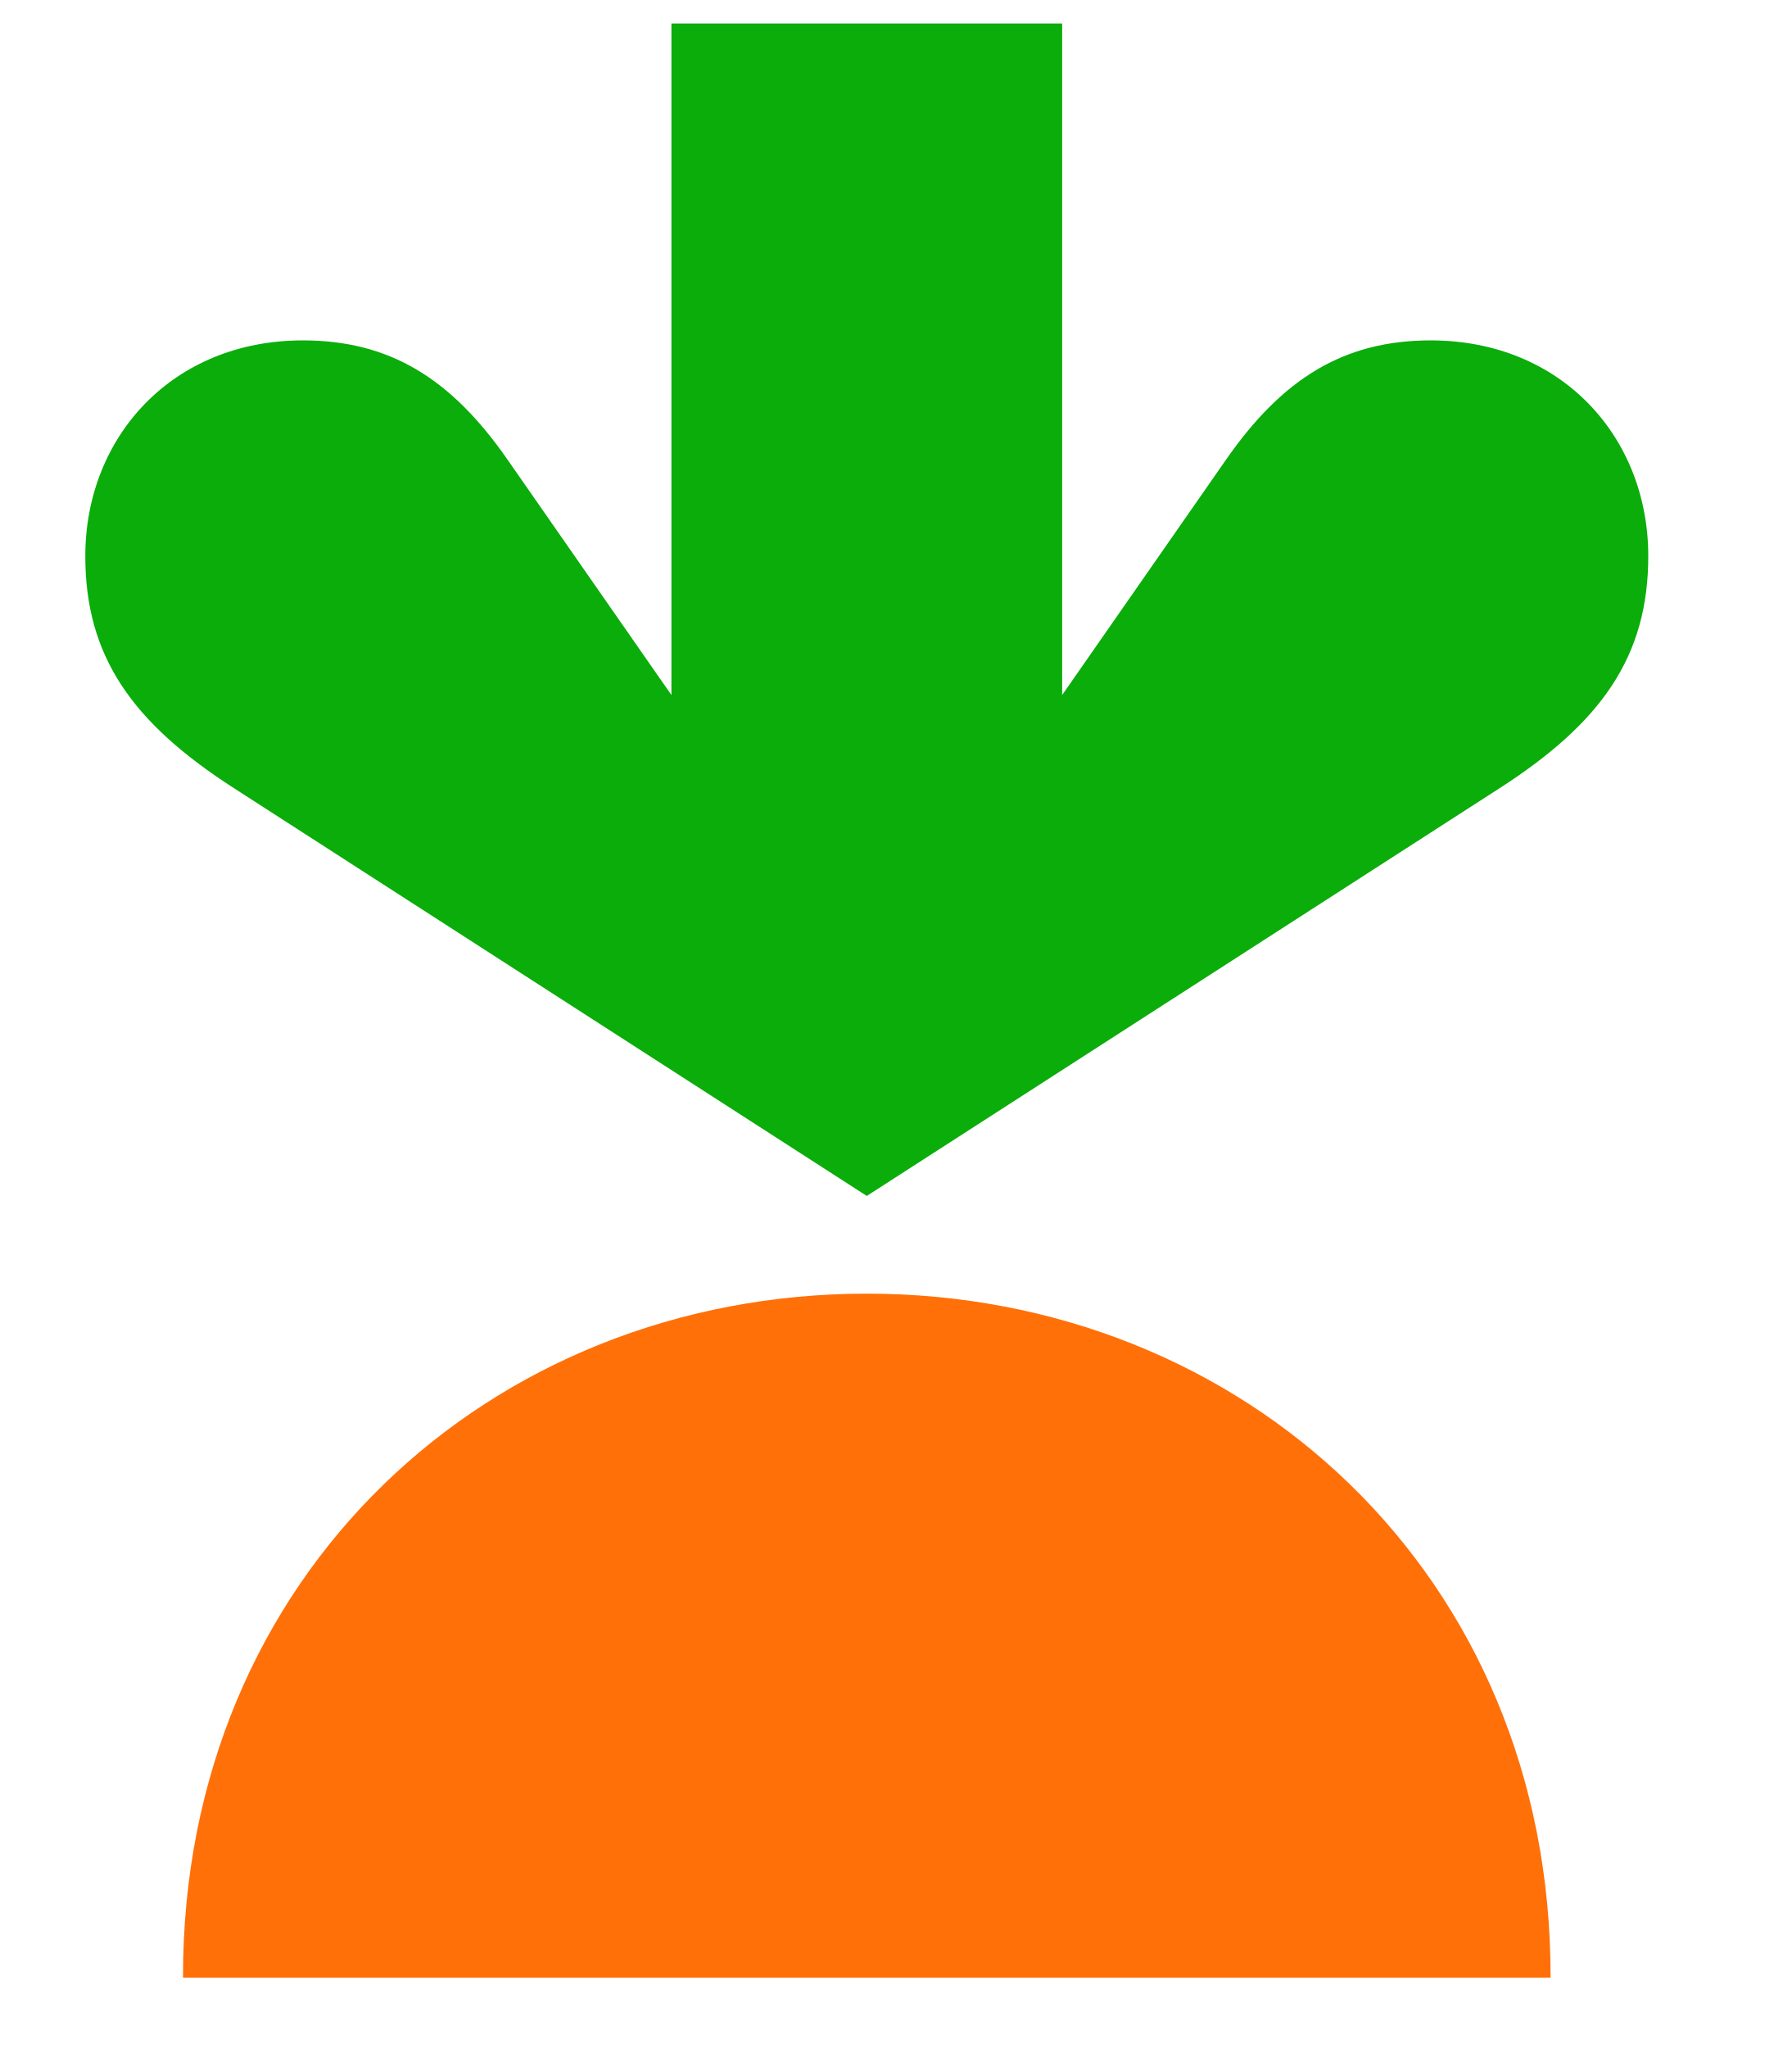
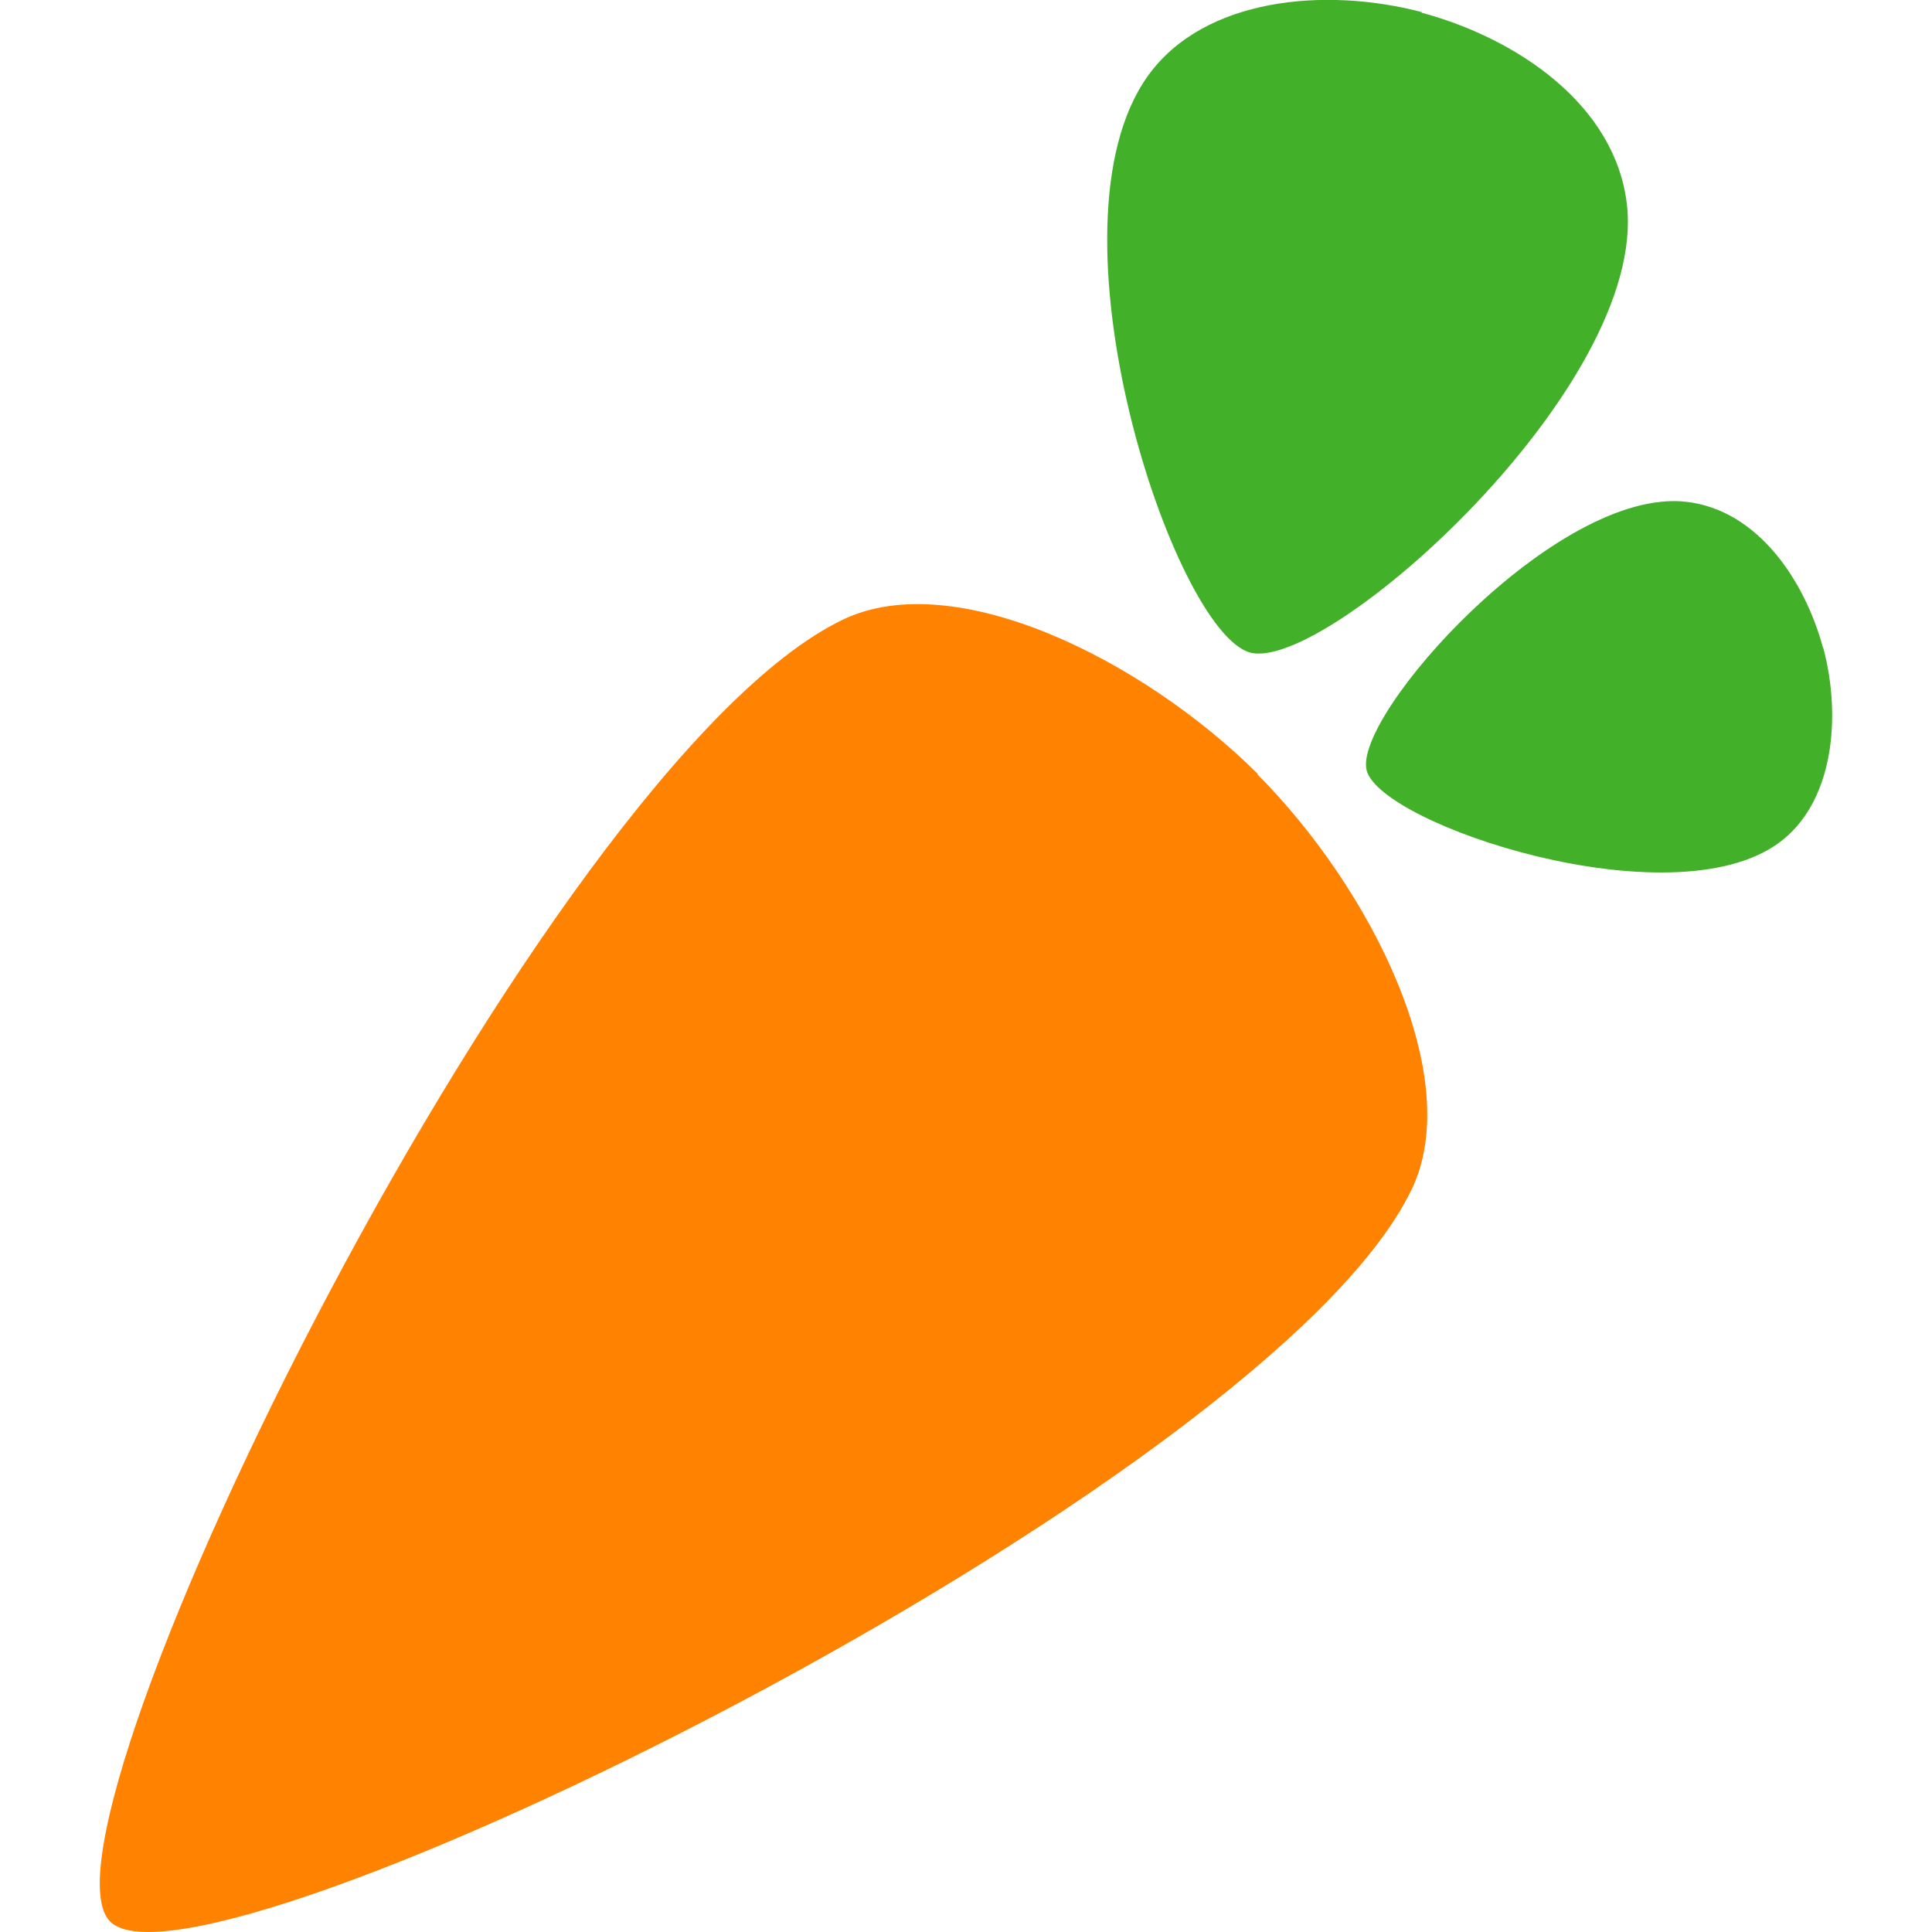
- <svg xmlns="http://www.w3.org/2000/svg" version="1.1" width="21" height="24" viewBox="0 0 21 24" xml:space="preserve">
-   <defs>
- </defs>
-   <g transform="matrix(1 0 0 1 10.16 11.73)">
-     <g style="">
-       <g transform="matrix(1 0 0 1 0 -4.58)">
-         <path style="stroke: none; stroke-width: 1; stroke-dasharray: none; stroke-linecap: butt; stroke-dashoffset: 0; stroke-linejoin: miter; stroke-miterlimit: 4; fill: rgb(10,173,10); fill-rule: nonzero; opacity: 1;" transform=" translate(-9.16, -7.15)" d="M 15.77 3.989 c -1.012 0 -1.734 0.441 -2.4 1.399 l -1.92 2.757 V 0.275 H 6.87 v 7.87 L 4.95 5.388 c -0.665 -0.958 -1.387 -1.399 -2.4 -1.399 C 1.022 3.989 0.005 5.117 0 6.507 c -0.004 1.19 0.557 1.966 1.74 2.728 l 7.42 4.78 l 7.42 -4.78 c 1.183 -0.762 1.744 -1.538 1.74 -2.728 c -0.004 -1.39 -1.022 -2.518 -2.55 -2.518 Z" stroke-linecap="round" />
-       </g>
-       <g transform="matrix(1 0 0 1 0 7.44)">
-         <path style="stroke: none; stroke-width: 1; stroke-dasharray: none; stroke-linecap: butt; stroke-dashoffset: 0; stroke-linejoin: miter; stroke-miterlimit: 4; fill: rgb(255,112,9); fill-rule: nonzero; opacity: 1;" transform=" translate(-9.16, -19.17)" d="M 9.16 15.16 c 4.41 0 8.025 3.292 8.015 8.016 H 1.145 C 1.136 18.454 4.75 15.16 9.16 15.16 Z" stroke-linecap="round" />
-       </g>
-     </g>
-   </g>
+ <svg xmlns="http://www.w3.org/2000/svg" width="64" height="64" fill-rule="evenodd">
+   <path d="M41.655 25.653c3.788 3.806 6.884 10.038 5.112 13.74C42.026 49.296 6.655 66.66 3.65 63.655s14.373-38.39 24.275-43.13c3.703-1.773 9.936 1.325 13.742 5.113l-.012.015z" fill="#ff8200" />
+   <path d="M60.394 21.473c-.616-2.278-2.185-4.58-4.53-4.85-4.298-.5-11.072 7.098-10.59 8.902s10.054 4.982 13.63 2.413c1.843-1.324 2.102-4.185 1.497-6.466l-.008.002zM47.093.42c3.193.864 6.418 3.065 6.8 6.35.7 6.025-9.952 15.524-12.48 14.846S34.426 7.52 38.03 2.508C39.886-.075 43.897-.44 47.094.4l-.001.012z" fill="#43b02a" />
</svg>
